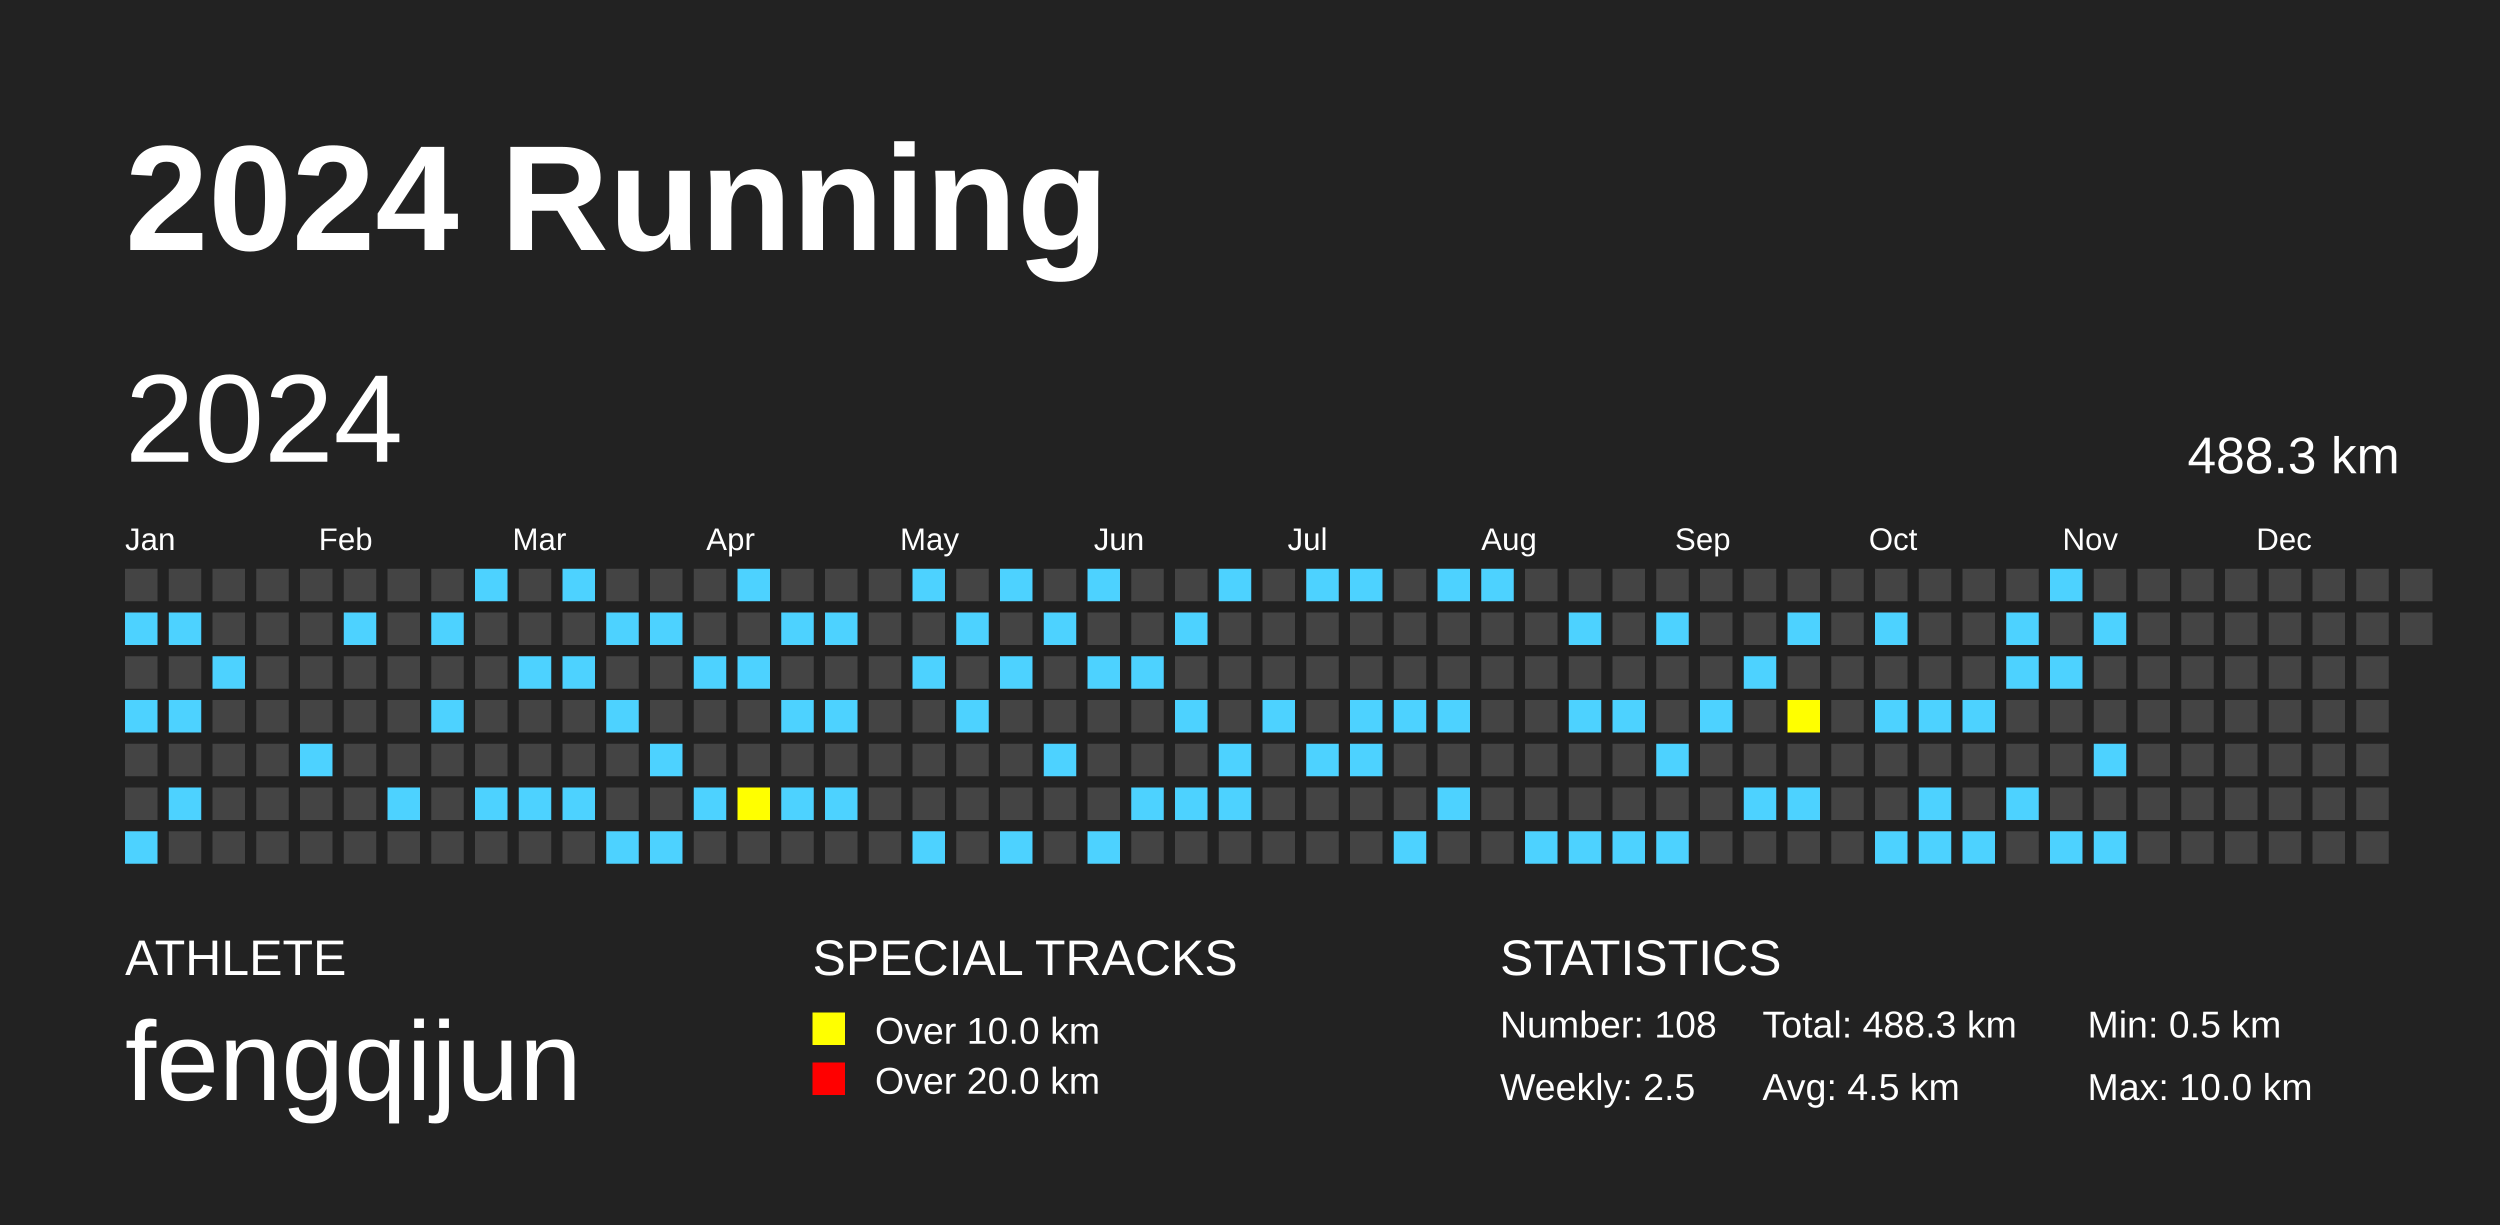
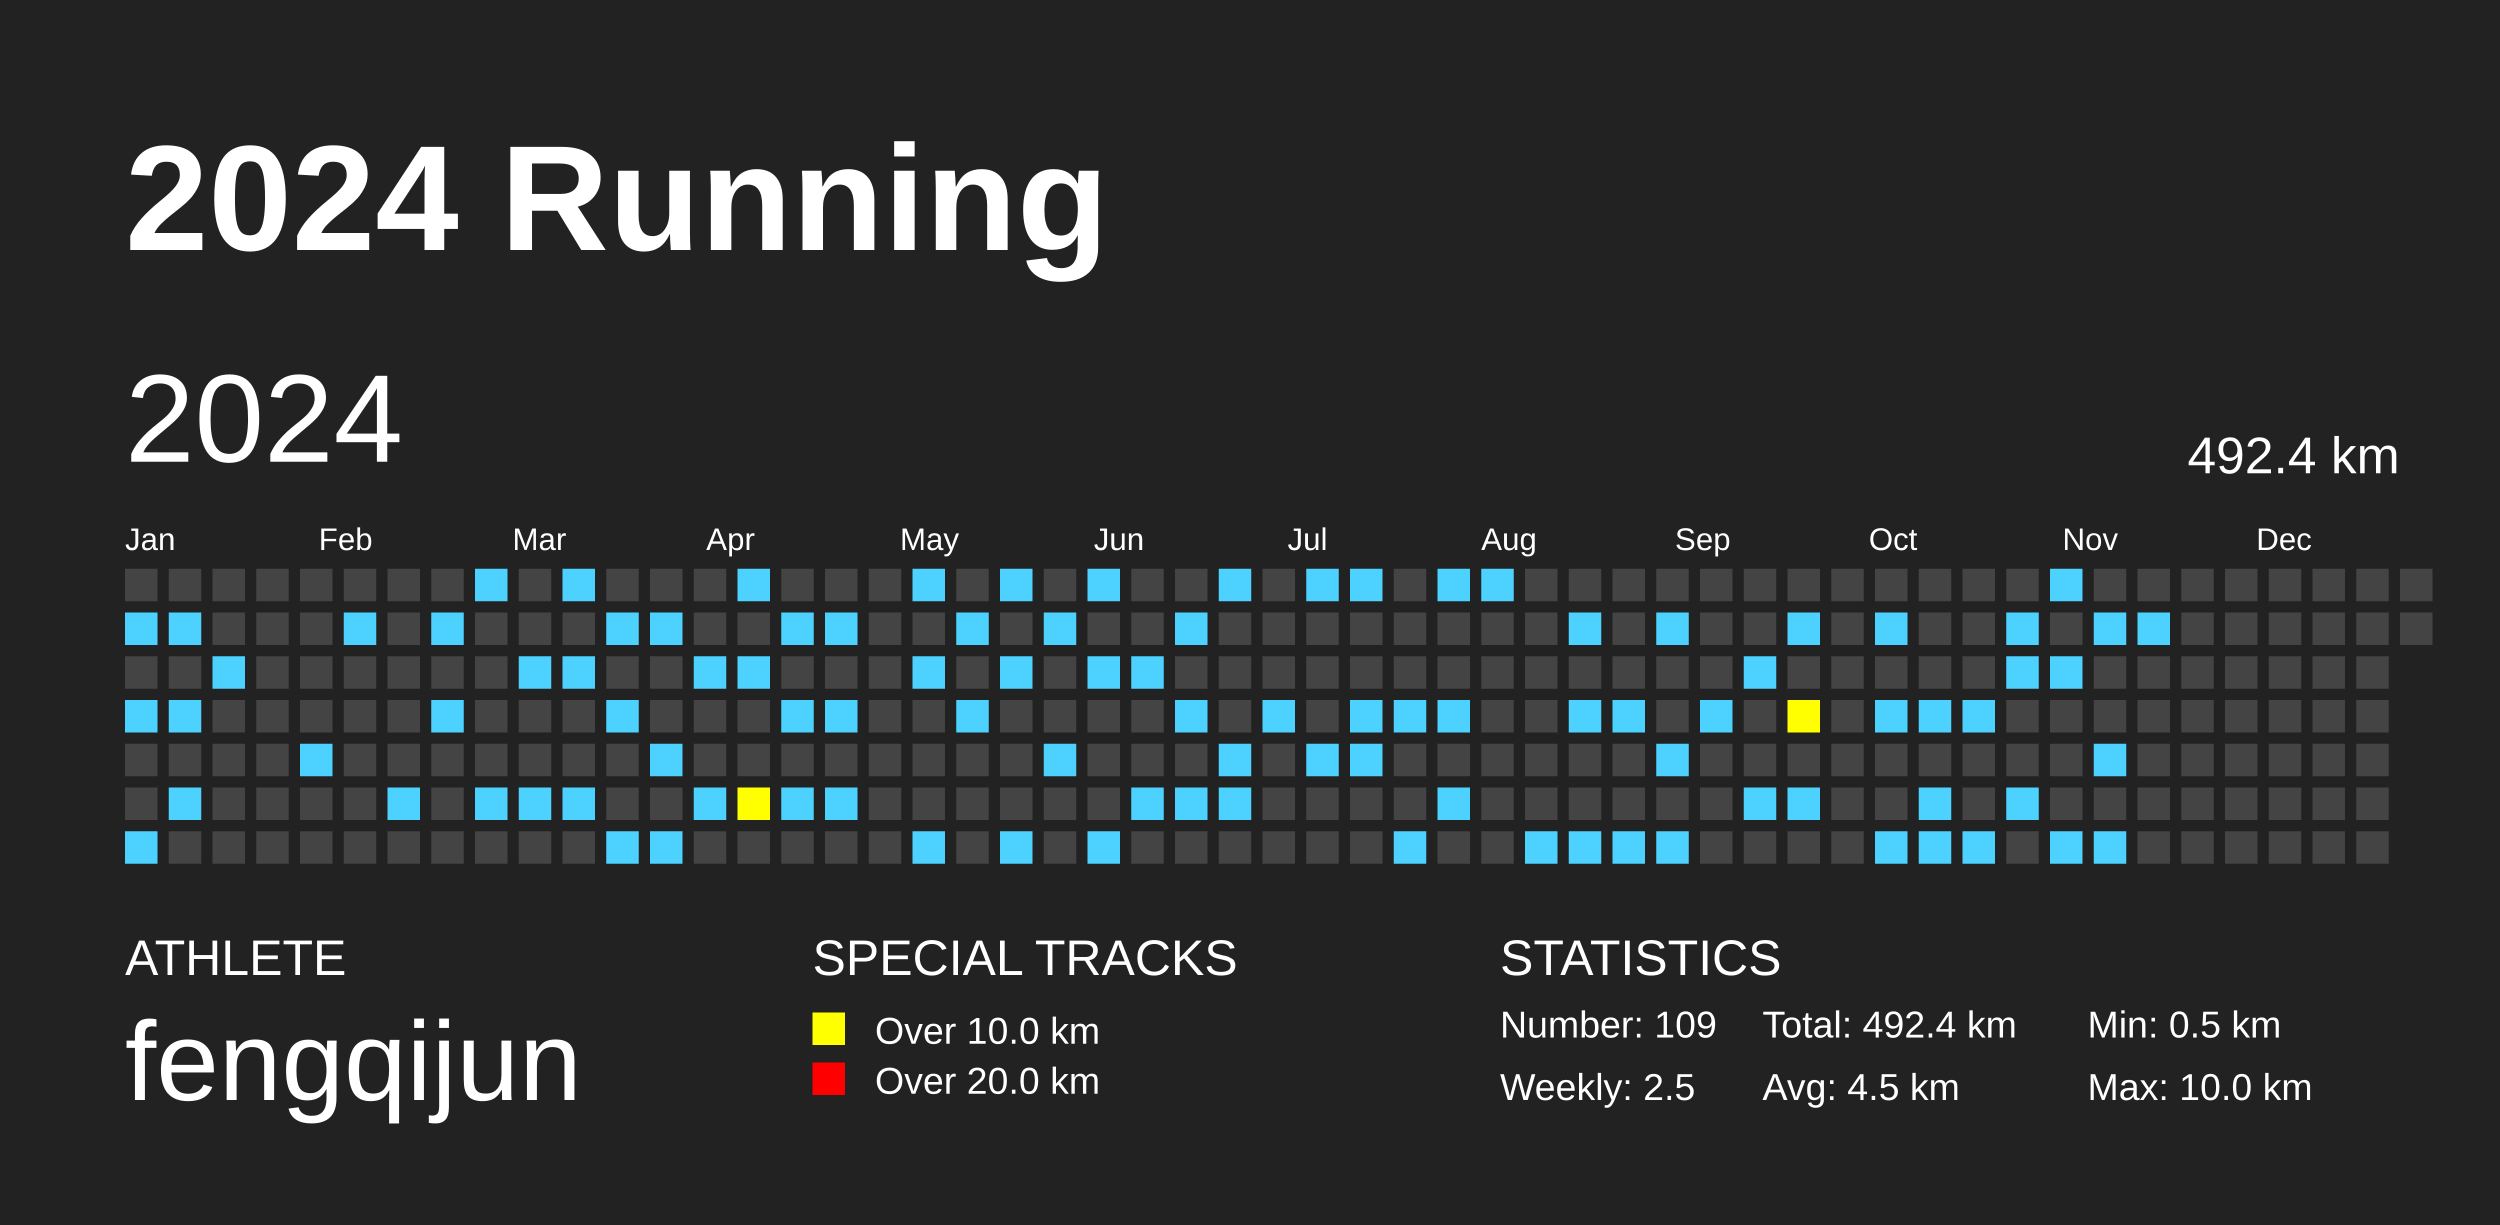
<svg xmlns="http://www.w3.org/2000/svg" baseProfile="full" height="98mm" version="1.1" viewBox="0,0,200,98" width="200mm">
  <defs />
  <rect fill="#222222" height="98" width="200" x="0" y="0" />
  <text fill="#FFFFFF" style="font-size:12px; font-family:Arial; font-weight:bold;" x="10" y="20">2024 Running</text>
  <text fill="#FFFFFF" style="font-size:4px; font-family:Arial" x="10" y="78">ATHLETE</text>
  <text fill="#FFFFFF" style="font-size:9px; font-family:Arial" x="10" y="88">fengqijun</text>
  <text fill="#FFFFFF" style="font-size:4px; font-family:Arial" x="65" y="78">SPECIAL TRACKS</text>
  <rect fill="yellow" height="2.6" width="2.6" x="65" y="81" />
  <text fill="#FFFFFF" style="font-size:3px; font-family:Arial" x="70" y="83.5">Over 10.0 km</text>
  <rect fill="red" height="2.6" width="2.6" x="65" y="85" />
  <text fill="#FFFFFF" style="font-size:3px; font-family:Arial" x="70" y="87.5">Over 20.0 km</text>
  <text fill="#FFFFFF" style="font-size:4px; font-family:Arial" x="120" y="78">STATISTICS</text>
-   <text fill="#FFFFFF" style="font-size:3px; font-family:Arial" x="120" y="83">Number: 108</text>
+   <text fill="#FFFFFF" style="font-size:3px; font-family:Arial" x="120" y="83">Number: 109</text>
  <text fill="#FFFFFF" style="font-size:3px; font-family:Arial" x="120" y="88">Weekly: 2.5</text>
-   <text fill="#FFFFFF" style="font-size:3px; font-family:Arial" x="141" y="83">Total: 488.3 km</text>
+   <text fill="#FFFFFF" style="font-size:3px; font-family:Arial" x="141" y="83">Total: 492.4 km</text>
  <text fill="#FFFFFF" style="font-size:3px; font-family:Arial" x="141" y="88">Avg: 4.5 km</text>
  <text fill="#FFFFFF" style="font-size:3px; font-family:Arial" x="167" y="83">Min: 0.5 km</text>
  <text fill="#FFFFFF" style="font-size:3px; font-family:Arial" x="167" y="88">Max: 10.0 km</text>
  <text dominant-baseline="hanging" fill="#FFFFFF" style="font-size:10.0px; font-family:Arial;" x="10" y="30">2024</text>
-   <text dominant-baseline="hanging" fill="#FFFFFF" style="font-size:4.125px; font-family:Arial;" x="175" y="35">488.3 km</text>
+   <text dominant-baseline="hanging" fill="#FFFFFF" style="font-size:4.125px; font-family:Arial;" x="175" y="35">492.4 km</text>
  <text fill="#FFFFFF" style="font-size:2.5px; font-family:Arial" x="10.0" y="44">Jan</text>
  <text fill="#FFFFFF" style="font-size:2.5px; font-family:Arial" x="25.5" y="44">Feb</text>
  <text fill="#FFFFFF" style="font-size:2.5px; font-family:Arial" x="41.0" y="44">Mar</text>
  <text fill="#FFFFFF" style="font-size:2.5px; font-family:Arial" x="56.5" y="44">Apr</text>
  <text fill="#FFFFFF" style="font-size:2.5px; font-family:Arial" x="72.0" y="44">May</text>
  <text fill="#FFFFFF" style="font-size:2.5px; font-family:Arial" x="87.5" y="44">Jun</text>
  <text fill="#FFFFFF" style="font-size:2.5px; font-family:Arial" x="103.0" y="44">Jul</text>
  <text fill="#FFFFFF" style="font-size:2.5px; font-family:Arial" x="118.5" y="44">Aug</text>
  <text fill="#FFFFFF" style="font-size:2.5px; font-family:Arial" x="134.0" y="44">Sep</text>
  <text fill="#FFFFFF" style="font-size:2.5px; font-family:Arial" x="149.5" y="44">Oct</text>
  <text fill="#FFFFFF" style="font-size:2.5px; font-family:Arial" x="165.0" y="44">Nov</text>
  <text fill="#FFFFFF" style="font-size:2.5px; font-family:Arial" x="180.5" y="44">Dec</text>
  <rect fill="#444444" height="2.6" width="2.6" x="10.0" y="45.5" />
  <rect fill="#4DD2FF" height="2.6" width="2.6" x="10.0" y="49.0" />
  <rect fill="#444444" height="2.6" width="2.6" x="10.0" y="52.5" />
  <rect fill="#4DD2FF" height="2.6" width="2.6" x="10.0" y="56.0" />
  <rect fill="#444444" height="2.6" width="2.6" x="10.0" y="59.5" />
  <rect fill="#444444" height="2.6" width="2.6" x="10.0" y="63.0" />
  <rect fill="#4DD2FF" height="2.6" width="2.6" x="10.0" y="66.5" />
  <rect fill="#444444" height="2.6" width="2.6" x="13.5" y="45.5" />
  <rect fill="#4DD2FF" height="2.6" width="2.6" x="13.5" y="49.0" />
  <rect fill="#444444" height="2.6" width="2.6" x="13.5" y="52.5" />
  <rect fill="#4DD2FF" height="2.6" width="2.6" x="13.5" y="56.0" />
  <rect fill="#444444" height="2.6" width="2.6" x="13.5" y="59.5" />
  <rect fill="#4DD2FF" height="2.6" width="2.6" x="13.5" y="63.0" />
  <rect fill="#444444" height="2.6" width="2.6" x="13.5" y="66.5" />
  <rect fill="#444444" height="2.6" width="2.6" x="17.0" y="45.5" />
  <rect fill="#444444" height="2.6" width="2.6" x="17.0" y="49.0" />
  <rect fill="#4DD2FF" height="2.6" width="2.6" x="17.0" y="52.5" />
  <rect fill="#444444" height="2.6" width="2.6" x="17.0" y="56.0" />
  <rect fill="#444444" height="2.6" width="2.6" x="17.0" y="59.5" />
  <rect fill="#444444" height="2.6" width="2.6" x="17.0" y="63.0" />
  <rect fill="#444444" height="2.6" width="2.6" x="17.0" y="66.5" />
  <rect fill="#444444" height="2.6" width="2.6" x="20.5" y="45.5" />
  <rect fill="#444444" height="2.6" width="2.6" x="20.5" y="49.0" />
  <rect fill="#444444" height="2.6" width="2.6" x="20.5" y="52.5" />
  <rect fill="#444444" height="2.6" width="2.6" x="20.5" y="56.0" />
  <rect fill="#444444" height="2.6" width="2.6" x="20.5" y="59.5" />
  <rect fill="#444444" height="2.6" width="2.6" x="20.5" y="63.0" />
  <rect fill="#444444" height="2.6" width="2.6" x="20.5" y="66.5" />
  <rect fill="#444444" height="2.6" width="2.6" x="24.0" y="45.5" />
  <rect fill="#444444" height="2.6" width="2.6" x="24.0" y="49.0" />
  <rect fill="#444444" height="2.6" width="2.6" x="24.0" y="52.5" />
  <rect fill="#444444" height="2.6" width="2.6" x="24.0" y="56.0" />
  <rect fill="#4DD2FF" height="2.6" width="2.6" x="24.0" y="59.5" />
  <rect fill="#444444" height="2.6" width="2.6" x="24.0" y="63.0" />
  <rect fill="#444444" height="2.6" width="2.6" x="24.0" y="66.5" />
  <rect fill="#444444" height="2.6" width="2.6" x="27.5" y="45.5" />
  <rect fill="#4DD2FF" height="2.6" width="2.6" x="27.5" y="49.0" />
  <rect fill="#444444" height="2.6" width="2.6" x="27.5" y="52.5" />
  <rect fill="#444444" height="2.6" width="2.6" x="27.5" y="56.0" />
  <rect fill="#444444" height="2.6" width="2.6" x="27.5" y="59.5" />
  <rect fill="#444444" height="2.6" width="2.6" x="27.5" y="63.0" />
  <rect fill="#444444" height="2.6" width="2.6" x="27.5" y="66.5" />
  <rect fill="#444444" height="2.6" width="2.6" x="31.0" y="45.5" />
  <rect fill="#444444" height="2.6" width="2.6" x="31.0" y="49.0" />
  <rect fill="#444444" height="2.6" width="2.6" x="31.0" y="52.5" />
  <rect fill="#444444" height="2.6" width="2.6" x="31.0" y="56.0" />
  <rect fill="#444444" height="2.6" width="2.6" x="31.0" y="59.5" />
  <rect fill="#4DD2FF" height="2.6" width="2.6" x="31.0" y="63.0" />
  <rect fill="#444444" height="2.6" width="2.6" x="31.0" y="66.5" />
  <rect fill="#444444" height="2.6" width="2.6" x="34.5" y="45.5" />
  <rect fill="#4DD2FF" height="2.6" width="2.6" x="34.5" y="49.0" />
  <rect fill="#444444" height="2.6" width="2.6" x="34.5" y="52.5" />
  <rect fill="#4DD2FF" height="2.6" width="2.6" x="34.5" y="56.0" />
  <rect fill="#444444" height="2.6" width="2.6" x="34.5" y="59.5" />
  <rect fill="#444444" height="2.6" width="2.6" x="34.5" y="63.0" />
  <rect fill="#444444" height="2.6" width="2.6" x="34.5" y="66.5" />
  <rect fill="#4DD2FF" height="2.6" width="2.6" x="38.0" y="45.5" />
  <rect fill="#444444" height="2.6" width="2.6" x="38.0" y="49.0" />
  <rect fill="#444444" height="2.6" width="2.6" x="38.0" y="52.5" />
  <rect fill="#444444" height="2.6" width="2.6" x="38.0" y="56.0" />
  <rect fill="#444444" height="2.6" width="2.6" x="38.0" y="59.5" />
  <rect fill="#4DD2FF" height="2.6" width="2.6" x="38.0" y="63.0" />
  <rect fill="#444444" height="2.6" width="2.6" x="38.0" y="66.5" />
  <rect fill="#444444" height="2.6" width="2.6" x="41.5" y="45.5" />
  <rect fill="#444444" height="2.6" width="2.6" x="41.5" y="49.0" />
  <rect fill="#4DD2FF" height="2.6" width="2.6" x="41.5" y="52.5" />
  <rect fill="#444444" height="2.6" width="2.6" x="41.5" y="56.0" />
  <rect fill="#444444" height="2.6" width="2.6" x="41.5" y="59.5" />
  <rect fill="#4DD2FF" height="2.6" width="2.6" x="41.5" y="63.0" />
  <rect fill="#444444" height="2.6" width="2.6" x="41.5" y="66.5" />
  <rect fill="#4DD2FF" height="2.6" width="2.6" x="45.0" y="45.5" />
  <rect fill="#444444" height="2.6" width="2.6" x="45.0" y="49.0" />
  <rect fill="#4DD2FF" height="2.6" width="2.6" x="45.0" y="52.5" />
  <rect fill="#444444" height="2.6" width="2.6" x="45.0" y="56.0" />
  <rect fill="#444444" height="2.6" width="2.6" x="45.0" y="59.5" />
  <rect fill="#4DD2FF" height="2.6" width="2.6" x="45.0" y="63.0" />
  <rect fill="#444444" height="2.6" width="2.6" x="45.0" y="66.5" />
  <rect fill="#444444" height="2.6" width="2.6" x="48.5" y="45.5" />
  <rect fill="#4DD2FF" height="2.6" width="2.6" x="48.5" y="49.0" />
  <rect fill="#444444" height="2.6" width="2.6" x="48.5" y="52.5" />
  <rect fill="#4DD2FF" height="2.6" width="2.6" x="48.5" y="56.0" />
  <rect fill="#444444" height="2.6" width="2.6" x="48.5" y="59.5" />
  <rect fill="#444444" height="2.6" width="2.6" x="48.5" y="63.0" />
  <rect fill="#4DD2FF" height="2.6" width="2.6" x="48.5" y="66.5" />
  <rect fill="#444444" height="2.6" width="2.6" x="52.0" y="45.5" />
  <rect fill="#4DD2FF" height="2.6" width="2.6" x="52.0" y="49.0" />
  <rect fill="#444444" height="2.6" width="2.6" x="52.0" y="52.5" />
  <rect fill="#444444" height="2.6" width="2.6" x="52.0" y="56.0" />
  <rect fill="#4DD2FF" height="2.6" width="2.6" x="52.0" y="59.5" />
  <rect fill="#444444" height="2.6" width="2.6" x="52.0" y="63.0" />
  <rect fill="#4DD2FF" height="2.6" width="2.6" x="52.0" y="66.5" />
  <rect fill="#444444" height="2.6" width="2.6" x="55.5" y="45.5" />
  <rect fill="#444444" height="2.6" width="2.6" x="55.5" y="49.0" />
  <rect fill="#4DD2FF" height="2.6" width="2.6" x="55.5" y="52.5" />
  <rect fill="#444444" height="2.6" width="2.6" x="55.5" y="56.0" />
  <rect fill="#444444" height="2.6" width="2.6" x="55.5" y="59.5" />
  <rect fill="#4DD2FF" height="2.6" width="2.6" x="55.5" y="63.0" />
  <rect fill="#444444" height="2.6" width="2.6" x="55.5" y="66.5" />
  <rect fill="#4DD2FF" height="2.6" width="2.6" x="59.0" y="45.5" />
  <rect fill="#444444" height="2.6" width="2.6" x="59.0" y="49.0" />
  <rect fill="#4DD2FF" height="2.6" width="2.6" x="59.0" y="52.5" />
  <rect fill="#444444" height="2.6" width="2.6" x="59.0" y="56.0" />
  <rect fill="#444444" height="2.6" width="2.6" x="59.0" y="59.5" />
  <rect fill="yellow" height="2.6" width="2.6" x="59.0" y="63.0" />
  <rect fill="#444444" height="2.6" width="2.6" x="59.0" y="66.5" />
  <rect fill="#444444" height="2.6" width="2.6" x="62.5" y="45.5" />
  <rect fill="#4DD2FF" height="2.6" width="2.6" x="62.5" y="49.0" />
  <rect fill="#444444" height="2.6" width="2.6" x="62.5" y="52.5" />
  <rect fill="#4DD2FF" height="2.6" width="2.6" x="62.5" y="56.0" />
  <rect fill="#444444" height="2.6" width="2.6" x="62.5" y="59.5" />
  <rect fill="#4DD2FF" height="2.6" width="2.6" x="62.5" y="63.0" />
  <rect fill="#444444" height="2.6" width="2.6" x="62.5" y="66.5" />
  <rect fill="#444444" height="2.6" width="2.6" x="66.0" y="45.5" />
  <rect fill="#4DD2FF" height="2.6" width="2.6" x="66.0" y="49.0" />
  <rect fill="#444444" height="2.6" width="2.6" x="66.0" y="52.5" />
  <rect fill="#4DD2FF" height="2.6" width="2.6" x="66.0" y="56.0" />
  <rect fill="#444444" height="2.6" width="2.6" x="66.0" y="59.5" />
  <rect fill="#4DD2FF" height="2.6" width="2.6" x="66.0" y="63.0" />
  <rect fill="#444444" height="2.6" width="2.6" x="66.0" y="66.5" />
  <rect fill="#444444" height="2.6" width="2.6" x="69.5" y="45.5" />
  <rect fill="#444444" height="2.6" width="2.6" x="69.5" y="49.0" />
  <rect fill="#444444" height="2.6" width="2.6" x="69.5" y="52.5" />
  <rect fill="#444444" height="2.6" width="2.6" x="69.5" y="56.0" />
  <rect fill="#444444" height="2.6" width="2.6" x="69.5" y="59.5" />
  <rect fill="#444444" height="2.6" width="2.6" x="69.5" y="63.0" />
  <rect fill="#444444" height="2.6" width="2.6" x="69.5" y="66.5" />
  <rect fill="#4DD2FF" height="2.6" width="2.6" x="73.0" y="45.5" />
  <rect fill="#444444" height="2.6" width="2.6" x="73.0" y="49.0" />
  <rect fill="#4DD2FF" height="2.6" width="2.6" x="73.0" y="52.5" />
  <rect fill="#444444" height="2.6" width="2.6" x="73.0" y="56.0" />
  <rect fill="#444444" height="2.6" width="2.6" x="73.0" y="59.5" />
  <rect fill="#444444" height="2.6" width="2.6" x="73.0" y="63.0" />
  <rect fill="#4DD2FF" height="2.6" width="2.6" x="73.0" y="66.5" />
  <rect fill="#444444" height="2.6" width="2.6" x="76.5" y="45.5" />
  <rect fill="#4DD2FF" height="2.6" width="2.6" x="76.5" y="49.0" />
  <rect fill="#444444" height="2.6" width="2.6" x="76.5" y="52.5" />
  <rect fill="#4DD2FF" height="2.6" width="2.6" x="76.5" y="56.0" />
  <rect fill="#444444" height="2.6" width="2.6" x="76.5" y="59.5" />
  <rect fill="#444444" height="2.6" width="2.6" x="76.5" y="63.0" />
  <rect fill="#444444" height="2.6" width="2.6" x="76.5" y="66.5" />
  <rect fill="#4DD2FF" height="2.6" width="2.6" x="80.0" y="45.5" />
  <rect fill="#444444" height="2.6" width="2.6" x="80.0" y="49.0" />
  <rect fill="#4DD2FF" height="2.6" width="2.6" x="80.0" y="52.5" />
  <rect fill="#444444" height="2.6" width="2.6" x="80.0" y="56.0" />
  <rect fill="#444444" height="2.6" width="2.6" x="80.0" y="59.5" />
  <rect fill="#444444" height="2.6" width="2.6" x="80.0" y="63.0" />
  <rect fill="#4DD2FF" height="2.6" width="2.6" x="80.0" y="66.5" />
  <rect fill="#444444" height="2.6" width="2.6" x="83.5" y="45.5" />
  <rect fill="#4DD2FF" height="2.6" width="2.6" x="83.5" y="49.0" />
  <rect fill="#444444" height="2.6" width="2.6" x="83.5" y="52.5" />
  <rect fill="#444444" height="2.6" width="2.6" x="83.5" y="56.0" />
  <rect fill="#4DD2FF" height="2.6" width="2.6" x="83.5" y="59.5" />
  <rect fill="#444444" height="2.6" width="2.6" x="83.5" y="63.0" />
  <rect fill="#444444" height="2.6" width="2.6" x="83.5" y="66.5" />
  <rect fill="#4DD2FF" height="2.6" width="2.6" x="87.0" y="45.5" />
  <rect fill="#444444" height="2.6" width="2.6" x="87.0" y="49.0" />
  <rect fill="#4DD2FF" height="2.6" width="2.6" x="87.0" y="52.5" />
  <rect fill="#444444" height="2.6" width="2.6" x="87.0" y="56.0" />
  <rect fill="#444444" height="2.6" width="2.6" x="87.0" y="59.5" />
  <rect fill="#444444" height="2.6" width="2.6" x="87.0" y="63.0" />
  <rect fill="#4DD2FF" height="2.6" width="2.6" x="87.0" y="66.5" />
  <rect fill="#444444" height="2.6" width="2.6" x="90.5" y="45.5" />
  <rect fill="#444444" height="2.6" width="2.6" x="90.5" y="49.0" />
  <rect fill="#4DD2FF" height="2.6" width="2.6" x="90.5" y="52.5" />
  <rect fill="#444444" height="2.6" width="2.6" x="90.5" y="56.0" />
  <rect fill="#444444" height="2.6" width="2.6" x="90.5" y="59.5" />
  <rect fill="#4DD2FF" height="2.6" width="2.6" x="90.5" y="63.0" />
  <rect fill="#444444" height="2.6" width="2.6" x="90.5" y="66.5" />
  <rect fill="#444444" height="2.6" width="2.6" x="94.0" y="45.5" />
  <rect fill="#4DD2FF" height="2.6" width="2.6" x="94.0" y="49.0" />
  <rect fill="#444444" height="2.6" width="2.6" x="94.0" y="52.5" />
  <rect fill="#4DD2FF" height="2.6" width="2.6" x="94.0" y="56.0" />
  <rect fill="#444444" height="2.6" width="2.6" x="94.0" y="59.5" />
  <rect fill="#4DD2FF" height="2.6" width="2.6" x="94.0" y="63.0" />
  <rect fill="#444444" height="2.6" width="2.6" x="94.0" y="66.5" />
  <rect fill="#4DD2FF" height="2.6" width="2.6" x="97.5" y="45.5" />
  <rect fill="#444444" height="2.6" width="2.6" x="97.5" y="49.0" />
  <rect fill="#444444" height="2.6" width="2.6" x="97.5" y="52.5" />
  <rect fill="#444444" height="2.6" width="2.6" x="97.5" y="56.0" />
  <rect fill="#4DD2FF" height="2.6" width="2.6" x="97.5" y="59.5" />
  <rect fill="#4DD2FF" height="2.6" width="2.6" x="97.5" y="63.0" />
  <rect fill="#444444" height="2.6" width="2.6" x="97.5" y="66.5" />
  <rect fill="#444444" height="2.6" width="2.6" x="101.0" y="45.5" />
  <rect fill="#444444" height="2.6" width="2.6" x="101.0" y="49.0" />
  <rect fill="#444444" height="2.6" width="2.6" x="101.0" y="52.5" />
  <rect fill="#4DD2FF" height="2.6" width="2.6" x="101.0" y="56.0" />
  <rect fill="#444444" height="2.6" width="2.6" x="101.0" y="59.5" />
  <rect fill="#444444" height="2.6" width="2.6" x="101.0" y="63.0" />
  <rect fill="#444444" height="2.6" width="2.6" x="101.0" y="66.5" />
  <rect fill="#4DD2FF" height="2.6" width="2.6" x="104.5" y="45.5" />
  <rect fill="#444444" height="2.6" width="2.6" x="104.5" y="49.0" />
  <rect fill="#444444" height="2.6" width="2.6" x="104.5" y="52.5" />
  <rect fill="#444444" height="2.6" width="2.6" x="104.5" y="56.0" />
  <rect fill="#4DD2FF" height="2.6" width="2.6" x="104.5" y="59.5" />
  <rect fill="#444444" height="2.6" width="2.6" x="104.5" y="63.0" />
  <rect fill="#444444" height="2.6" width="2.6" x="104.5" y="66.5" />
  <rect fill="#4DD2FF" height="2.6" width="2.6" x="108.0" y="45.5" />
  <rect fill="#444444" height="2.6" width="2.6" x="108.0" y="49.0" />
  <rect fill="#444444" height="2.6" width="2.6" x="108.0" y="52.5" />
  <rect fill="#4DD2FF" height="2.6" width="2.6" x="108.0" y="56.0" />
  <rect fill="#4DD2FF" height="2.6" width="2.6" x="108.0" y="59.5" />
  <rect fill="#444444" height="2.6" width="2.6" x="108.0" y="63.0" />
  <rect fill="#444444" height="2.6" width="2.6" x="108.0" y="66.5" />
  <rect fill="#444444" height="2.6" width="2.6" x="111.5" y="45.5" />
  <rect fill="#444444" height="2.6" width="2.6" x="111.5" y="49.0" />
  <rect fill="#444444" height="2.6" width="2.6" x="111.5" y="52.5" />
  <rect fill="#4DD2FF" height="2.6" width="2.6" x="111.5" y="56.0" />
  <rect fill="#444444" height="2.6" width="2.6" x="111.5" y="59.5" />
  <rect fill="#444444" height="2.6" width="2.6" x="111.5" y="63.0" />
  <rect fill="#4DD2FF" height="2.6" width="2.6" x="111.5" y="66.5" />
  <rect fill="#4DD2FF" height="2.6" width="2.6" x="115.0" y="45.5" />
  <rect fill="#444444" height="2.6" width="2.6" x="115.0" y="49.0" />
  <rect fill="#444444" height="2.6" width="2.6" x="115.0" y="52.5" />
  <rect fill="#4DD2FF" height="2.6" width="2.6" x="115.0" y="56.0" />
  <rect fill="#444444" height="2.6" width="2.6" x="115.0" y="59.5" />
  <rect fill="#4DD2FF" height="2.6" width="2.6" x="115.0" y="63.0" />
  <rect fill="#444444" height="2.6" width="2.6" x="115.0" y="66.5" />
  <rect fill="#4DD2FF" height="2.6" width="2.6" x="118.5" y="45.5" />
  <rect fill="#444444" height="2.6" width="2.6" x="118.5" y="49.0" />
  <rect fill="#444444" height="2.6" width="2.6" x="118.5" y="52.5" />
  <rect fill="#444444" height="2.6" width="2.6" x="118.5" y="56.0" />
  <rect fill="#444444" height="2.6" width="2.6" x="118.5" y="59.5" />
  <rect fill="#444444" height="2.6" width="2.6" x="118.5" y="63.0" />
  <rect fill="#444444" height="2.6" width="2.6" x="118.5" y="66.5" />
  <rect fill="#444444" height="2.6" width="2.6" x="122.0" y="45.5" />
  <rect fill="#444444" height="2.6" width="2.6" x="122.0" y="49.0" />
  <rect fill="#444444" height="2.6" width="2.6" x="122.0" y="52.5" />
  <rect fill="#444444" height="2.6" width="2.6" x="122.0" y="56.0" />
  <rect fill="#444444" height="2.6" width="2.6" x="122.0" y="59.5" />
  <rect fill="#444444" height="2.6" width="2.6" x="122.0" y="63.0" />
  <rect fill="#4DD2FF" height="2.6" width="2.6" x="122.0" y="66.5" />
  <rect fill="#444444" height="2.6" width="2.6" x="125.5" y="45.5" />
  <rect fill="#4DD2FF" height="2.6" width="2.6" x="125.5" y="49.0" />
  <rect fill="#444444" height="2.6" width="2.6" x="125.5" y="52.5" />
  <rect fill="#4DD2FF" height="2.6" width="2.6" x="125.5" y="56.0" />
  <rect fill="#444444" height="2.6" width="2.6" x="125.5" y="59.5" />
  <rect fill="#444444" height="2.6" width="2.6" x="125.5" y="63.0" />
  <rect fill="#4DD2FF" height="2.6" width="2.6" x="125.5" y="66.5" />
  <rect fill="#444444" height="2.6" width="2.6" x="129.0" y="45.5" />
  <rect fill="#444444" height="2.6" width="2.6" x="129.0" y="49.0" />
  <rect fill="#444444" height="2.6" width="2.6" x="129.0" y="52.5" />
  <rect fill="#4DD2FF" height="2.6" width="2.6" x="129.0" y="56.0" />
  <rect fill="#444444" height="2.6" width="2.6" x="129.0" y="59.5" />
  <rect fill="#444444" height="2.6" width="2.6" x="129.0" y="63.0" />
  <rect fill="#4DD2FF" height="2.6" width="2.6" x="129.0" y="66.5" />
  <rect fill="#444444" height="2.6" width="2.6" x="132.5" y="45.5" />
  <rect fill="#4DD2FF" height="2.6" width="2.6" x="132.5" y="49.0" />
  <rect fill="#444444" height="2.6" width="2.6" x="132.5" y="52.5" />
  <rect fill="#444444" height="2.6" width="2.6" x="132.5" y="56.0" />
  <rect fill="#4DD2FF" height="2.6" width="2.6" x="132.5" y="59.5" />
  <rect fill="#444444" height="2.6" width="2.6" x="132.5" y="63.0" />
  <rect fill="#4DD2FF" height="2.6" width="2.6" x="132.5" y="66.5" />
  <rect fill="#444444" height="2.6" width="2.6" x="136.0" y="45.5" />
  <rect fill="#444444" height="2.6" width="2.6" x="136.0" y="49.0" />
  <rect fill="#444444" height="2.6" width="2.6" x="136.0" y="52.5" />
  <rect fill="#4DD2FF" height="2.6" width="2.6" x="136.0" y="56.0" />
  <rect fill="#444444" height="2.6" width="2.6" x="136.0" y="59.5" />
  <rect fill="#444444" height="2.6" width="2.6" x="136.0" y="63.0" />
  <rect fill="#444444" height="2.6" width="2.6" x="136.0" y="66.5" />
  <rect fill="#444444" height="2.6" width="2.6" x="139.5" y="45.5" />
  <rect fill="#444444" height="2.6" width="2.6" x="139.5" y="49.0" />
  <rect fill="#4DD2FF" height="2.6" width="2.6" x="139.5" y="52.5" />
  <rect fill="#444444" height="2.6" width="2.6" x="139.5" y="56.0" />
  <rect fill="#444444" height="2.6" width="2.6" x="139.5" y="59.5" />
  <rect fill="#4DD2FF" height="2.6" width="2.6" x="139.5" y="63.0" />
  <rect fill="#444444" height="2.6" width="2.6" x="139.5" y="66.5" />
  <rect fill="#444444" height="2.6" width="2.6" x="143.0" y="45.5" />
  <rect fill="#4DD2FF" height="2.6" width="2.6" x="143.0" y="49.0" />
  <rect fill="#444444" height="2.6" width="2.6" x="143.0" y="52.5" />
  <rect fill="yellow" height="2.6" width="2.6" x="143.0" y="56.0" />
  <rect fill="#444444" height="2.6" width="2.6" x="143.0" y="59.5" />
  <rect fill="#4DD2FF" height="2.6" width="2.6" x="143.0" y="63.0" />
  <rect fill="#444444" height="2.6" width="2.6" x="143.0" y="66.5" />
  <rect fill="#444444" height="2.6" width="2.6" x="146.5" y="45.5" />
  <rect fill="#444444" height="2.6" width="2.6" x="146.5" y="49.0" />
  <rect fill="#444444" height="2.6" width="2.6" x="146.5" y="52.5" />
  <rect fill="#444444" height="2.6" width="2.6" x="146.5" y="56.0" />
  <rect fill="#444444" height="2.6" width="2.6" x="146.5" y="59.5" />
  <rect fill="#444444" height="2.6" width="2.6" x="146.5" y="63.0" />
  <rect fill="#444444" height="2.6" width="2.6" x="146.5" y="66.5" />
  <rect fill="#444444" height="2.6" width="2.6" x="150.0" y="45.5" />
  <rect fill="#4DD2FF" height="2.6" width="2.6" x="150.0" y="49.0" />
  <rect fill="#444444" height="2.6" width="2.6" x="150.0" y="52.5" />
  <rect fill="#4DD2FF" height="2.6" width="2.6" x="150.0" y="56.0" />
  <rect fill="#444444" height="2.6" width="2.6" x="150.0" y="59.5" />
  <rect fill="#444444" height="2.6" width="2.6" x="150.0" y="63.0" />
  <rect fill="#4DD2FF" height="2.6" width="2.6" x="150.0" y="66.5" />
  <rect fill="#444444" height="2.6" width="2.6" x="153.5" y="45.5" />
  <rect fill="#444444" height="2.6" width="2.6" x="153.5" y="49.0" />
  <rect fill="#444444" height="2.6" width="2.6" x="153.5" y="52.5" />
  <rect fill="#4DD2FF" height="2.6" width="2.6" x="153.5" y="56.0" />
  <rect fill="#444444" height="2.6" width="2.6" x="153.5" y="59.5" />
  <rect fill="#4DD2FF" height="2.6" width="2.6" x="153.5" y="63.0" />
  <rect fill="#4DD2FF" height="2.6" width="2.6" x="153.5" y="66.5" />
  <rect fill="#444444" height="2.6" width="2.6" x="157.0" y="45.5" />
  <rect fill="#444444" height="2.6" width="2.6" x="157.0" y="49.0" />
  <rect fill="#444444" height="2.6" width="2.6" x="157.0" y="52.5" />
  <rect fill="#4DD2FF" height="2.6" width="2.6" x="157.0" y="56.0" />
  <rect fill="#444444" height="2.6" width="2.6" x="157.0" y="59.5" />
  <rect fill="#444444" height="2.6" width="2.6" x="157.0" y="63.0" />
  <rect fill="#4DD2FF" height="2.6" width="2.6" x="157.0" y="66.5" />
  <rect fill="#444444" height="2.6" width="2.6" x="160.5" y="45.5" />
  <rect fill="#4DD2FF" height="2.6" width="2.6" x="160.5" y="49.0" />
  <rect fill="#4DD2FF" height="2.6" width="2.6" x="160.5" y="52.5" />
  <rect fill="#444444" height="2.6" width="2.6" x="160.5" y="56.0" />
  <rect fill="#444444" height="2.6" width="2.6" x="160.5" y="59.5" />
  <rect fill="#4DD2FF" height="2.6" width="2.6" x="160.5" y="63.0" />
  <rect fill="#444444" height="2.6" width="2.6" x="160.5" y="66.5" />
  <rect fill="#4DD2FF" height="2.6" width="2.6" x="164.0" y="45.5" />
  <rect fill="#444444" height="2.6" width="2.6" x="164.0" y="49.0" />
  <rect fill="#4DD2FF" height="2.6" width="2.6" x="164.0" y="52.5" />
  <rect fill="#444444" height="2.6" width="2.6" x="164.0" y="56.0" />
  <rect fill="#444444" height="2.6" width="2.6" x="164.0" y="59.5" />
  <rect fill="#444444" height="2.6" width="2.6" x="164.0" y="63.0" />
  <rect fill="#4DD2FF" height="2.6" width="2.6" x="164.0" y="66.5" />
  <rect fill="#444444" height="2.6" width="2.6" x="167.5" y="45.5" />
  <rect fill="#4DD2FF" height="2.6" width="2.6" x="167.5" y="49.0" />
  <rect fill="#444444" height="2.6" width="2.6" x="167.5" y="52.5" />
  <rect fill="#444444" height="2.6" width="2.6" x="167.5" y="56.0" />
  <rect fill="#4DD2FF" height="2.6" width="2.6" x="167.5" y="59.5" />
  <rect fill="#444444" height="2.6" width="2.6" x="167.5" y="63.0" />
  <rect fill="#4DD2FF" height="2.6" width="2.6" x="167.5" y="66.5" />
  <rect fill="#444444" height="2.6" width="2.6" x="171.0" y="45.5" />
-   <rect fill="#444444" height="2.6" width="2.6" x="171.0" y="49.0" />
+   <rect fill="#4DD2FF" height="2.6" width="2.6" x="171.0" y="49.0" />
  <rect fill="#444444" height="2.6" width="2.6" x="171.0" y="52.5" />
  <rect fill="#444444" height="2.6" width="2.6" x="171.0" y="56.0" />
  <rect fill="#444444" height="2.6" width="2.6" x="171.0" y="59.5" />
  <rect fill="#444444" height="2.6" width="2.6" x="171.0" y="63.0" />
  <rect fill="#444444" height="2.6" width="2.6" x="171.0" y="66.5" />
  <rect fill="#444444" height="2.6" width="2.6" x="174.5" y="45.5" />
  <rect fill="#444444" height="2.6" width="2.6" x="174.5" y="49.0" />
  <rect fill="#444444" height="2.6" width="2.6" x="174.5" y="52.5" />
  <rect fill="#444444" height="2.6" width="2.6" x="174.5" y="56.0" />
  <rect fill="#444444" height="2.6" width="2.6" x="174.5" y="59.5" />
  <rect fill="#444444" height="2.6" width="2.6" x="174.5" y="63.0" />
  <rect fill="#444444" height="2.6" width="2.6" x="174.5" y="66.5" />
  <rect fill="#444444" height="2.6" width="2.6" x="178.0" y="45.5" />
  <rect fill="#444444" height="2.6" width="2.6" x="178.0" y="49.0" />
  <rect fill="#444444" height="2.6" width="2.6" x="178.0" y="52.5" />
  <rect fill="#444444" height="2.6" width="2.6" x="178.0" y="56.0" />
  <rect fill="#444444" height="2.6" width="2.6" x="178.0" y="59.5" />
  <rect fill="#444444" height="2.6" width="2.6" x="178.0" y="63.0" />
  <rect fill="#444444" height="2.6" width="2.6" x="178.0" y="66.5" />
  <rect fill="#444444" height="2.6" width="2.6" x="181.5" y="45.5" />
  <rect fill="#444444" height="2.6" width="2.6" x="181.5" y="49.0" />
  <rect fill="#444444" height="2.6" width="2.6" x="181.5" y="52.5" />
  <rect fill="#444444" height="2.6" width="2.6" x="181.5" y="56.0" />
  <rect fill="#444444" height="2.6" width="2.6" x="181.5" y="59.5" />
  <rect fill="#444444" height="2.6" width="2.6" x="181.5" y="63.0" />
  <rect fill="#444444" height="2.6" width="2.6" x="181.5" y="66.5" />
  <rect fill="#444444" height="2.6" width="2.6" x="185.0" y="45.5" />
  <rect fill="#444444" height="2.6" width="2.6" x="185.0" y="49.0" />
  <rect fill="#444444" height="2.6" width="2.6" x="185.0" y="52.5" />
  <rect fill="#444444" height="2.6" width="2.6" x="185.0" y="56.0" />
  <rect fill="#444444" height="2.6" width="2.6" x="185.0" y="59.5" />
  <rect fill="#444444" height="2.6" width="2.6" x="185.0" y="63.0" />
  <rect fill="#444444" height="2.6" width="2.6" x="185.0" y="66.5" />
  <rect fill="#444444" height="2.6" width="2.6" x="188.5" y="45.5" />
  <rect fill="#444444" height="2.6" width="2.6" x="188.5" y="49.0" />
  <rect fill="#444444" height="2.6" width="2.6" x="188.5" y="52.5" />
  <rect fill="#444444" height="2.6" width="2.6" x="188.5" y="56.0" />
  <rect fill="#444444" height="2.6" width="2.6" x="188.5" y="59.5" />
  <rect fill="#444444" height="2.6" width="2.6" x="188.5" y="63.0" />
  <rect fill="#444444" height="2.6" width="2.6" x="188.5" y="66.5" />
  <rect fill="#444444" height="2.6" width="2.6" x="192.0" y="45.5" />
  <rect fill="#444444" height="2.6" width="2.6" x="192.0" y="49.0" />
</svg>
